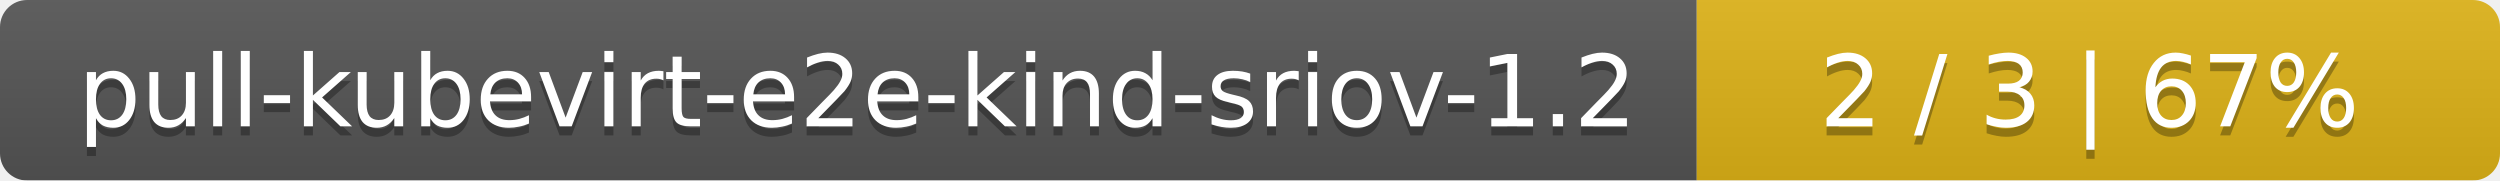
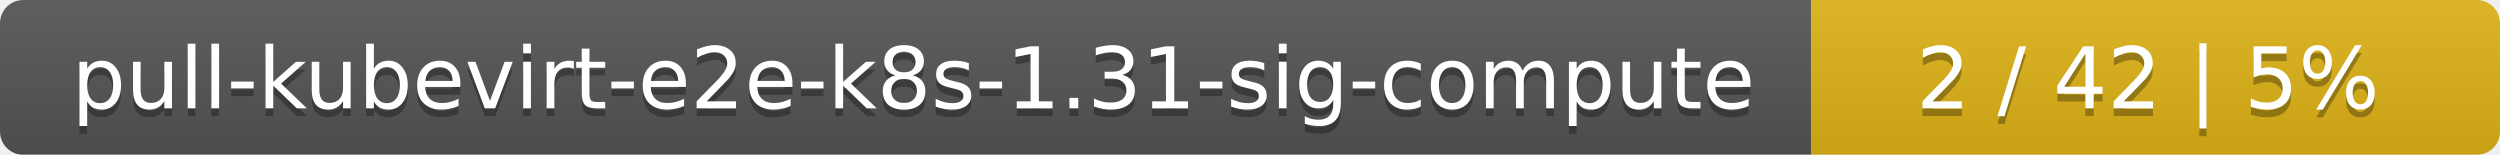
- <svg xmlns="http://www.w3.org/2000/svg" width="277" height="20">
+ <svg xmlns="http://www.w3.org/2000/svg" width="323" height="20">
  <linearGradient id="smooth" x2="0" y2="100%">
    <stop offset="0" stop-color="#bbb" stop-opacity=".1" />
    <stop offset="1" stop-opacity=".1" />
  </linearGradient>
  <mask id="round">
-     <rect width="277" height="20" rx="3" fill="#fff" />
+     <rect width="323" height="20" rx="3" fill="#fff" />
  </mask>
  <g mask="url(#round)">
-     <rect width="188" height="20" fill="#555" />
-     <rect x="188" width="89" height="20" fill="#dfb317" />
-     <rect width="277" height="20" fill="url(#smooth)" />
+     <rect width="234" height="20" fill="#555" />
+     <rect x="234" width="89" height="20" fill="#dfb317" />
+     <rect width="323" height="20" fill="url(#smooth)" />
  </g>
  <g fill="#fff" text-anchor="middle" font-family="DejaVu Sans,Verdana,Geneva,sans-serif" font-size="11">
-     <text x="95" y="15" fill="#010101" fill-opacity=".3">pull-kubevirt-e2e-kind-sriov-1.2</text>
-     <text x="95" y="14">pull-kubevirt-e2e-kind-sriov-1.2</text>
-     <text x="231.5" y="15" fill="#010101" fill-opacity=".3">2 / 3    |    67%</text>
-     <text x="231.5" y="14">2 / 3    |    67%</text>
+     <text x="118" y="15" fill="#010101" fill-opacity=".3">pull-kubevirt-e2e-k8s-1.31-sig-compute</text>
+     <text x="118" y="14">pull-kubevirt-e2e-k8s-1.31-sig-compute</text>
+     <text x="277.5" y="15" fill="#010101" fill-opacity=".3">2 / 42    |    5%</text>
+     <text x="277.5" y="14">2 / 42    |    5%</text>
  </g>
</svg>
